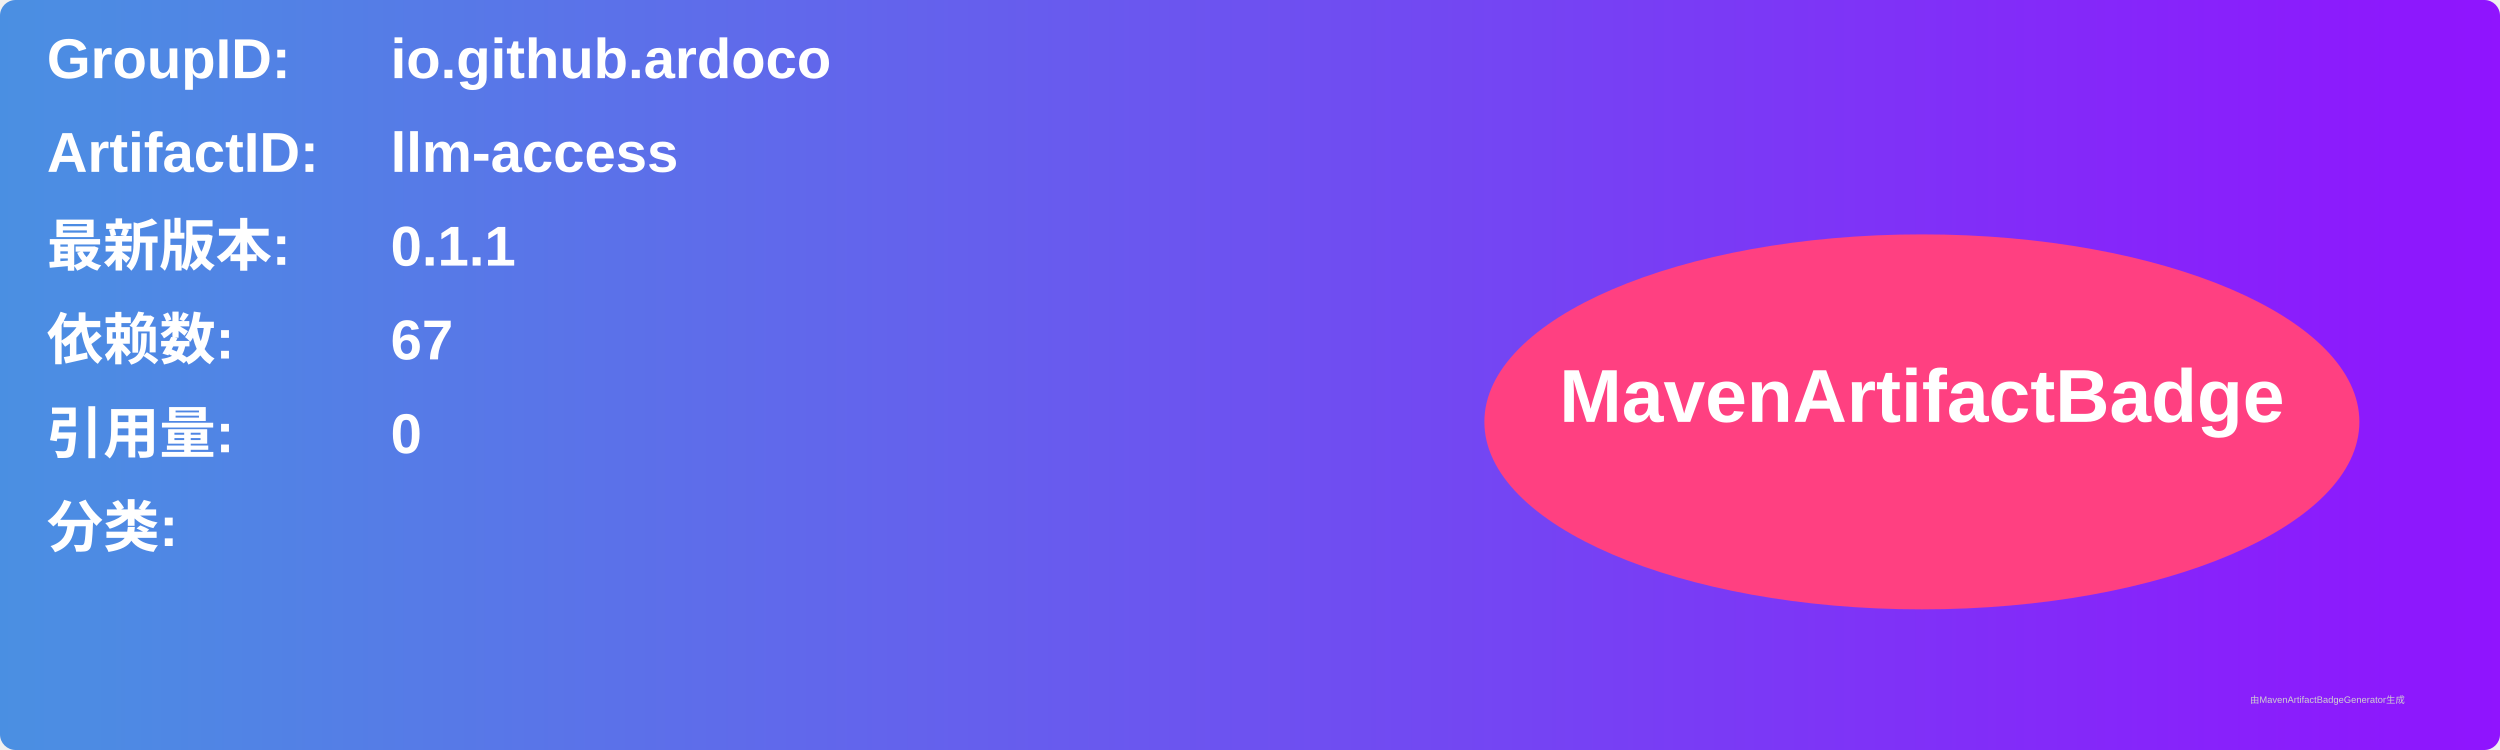
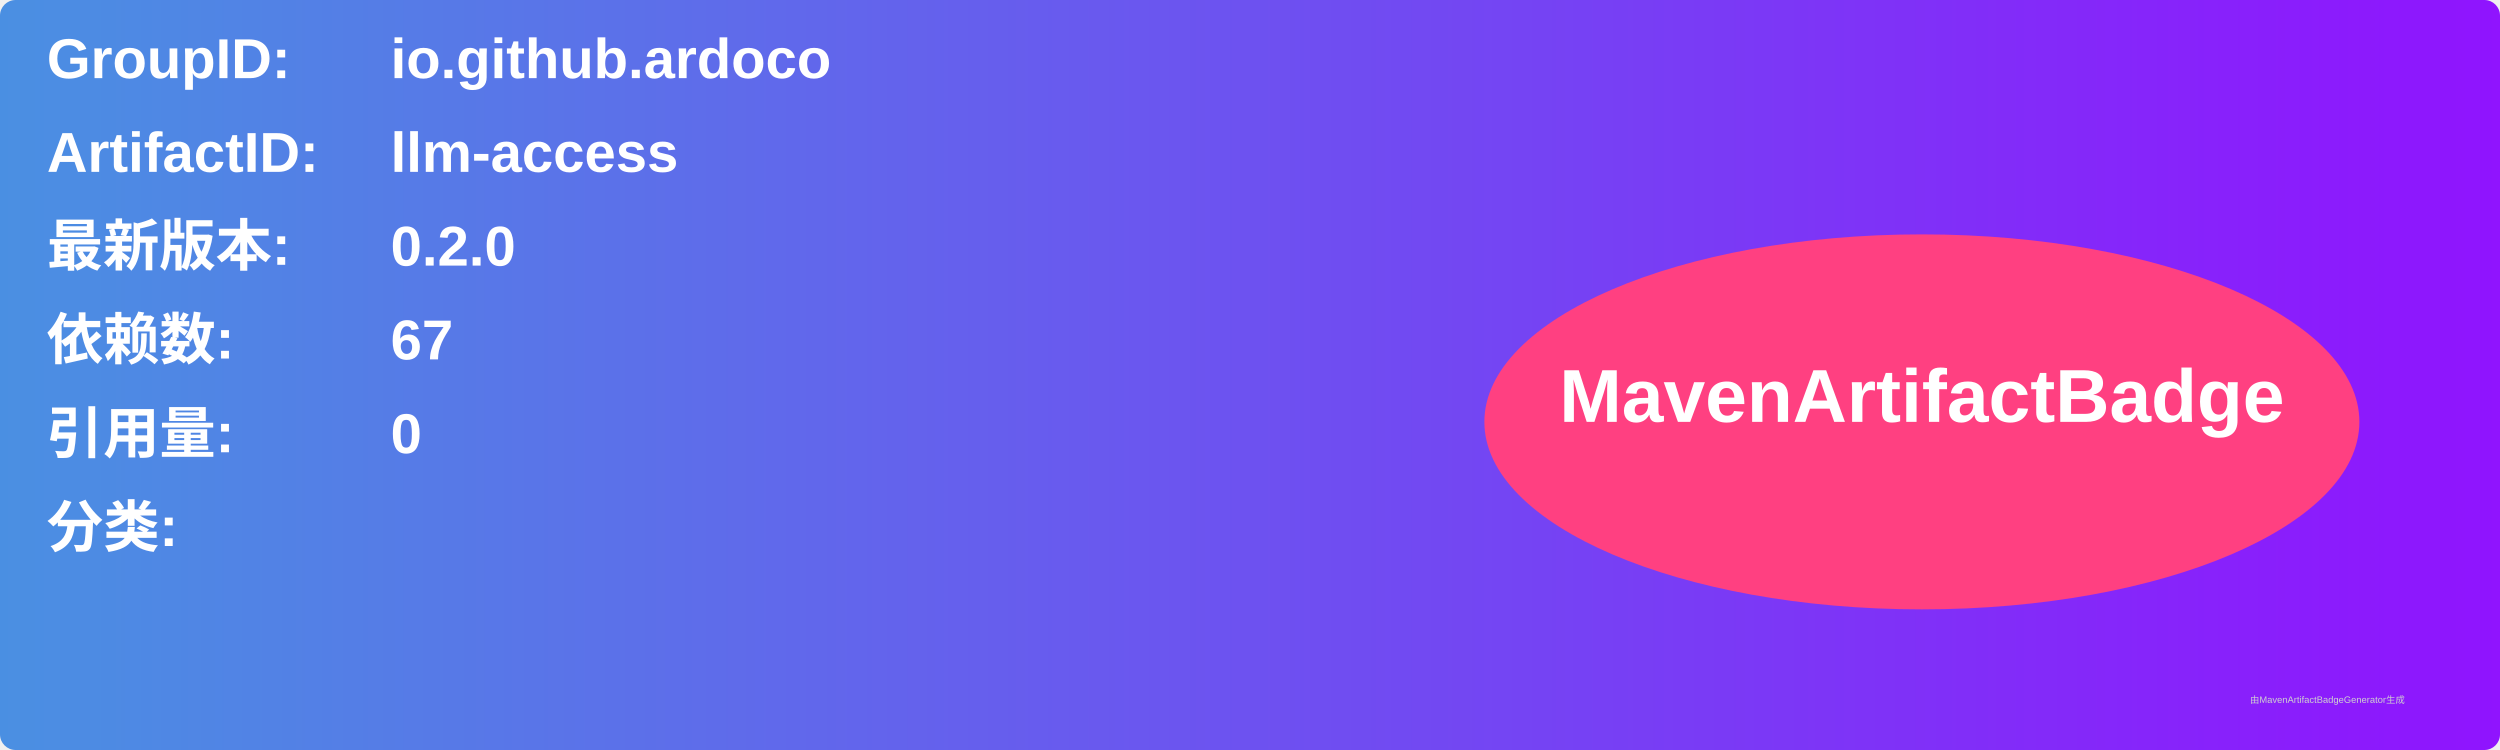
<svg xmlns="http://www.w3.org/2000/svg" width="800" height="240" viewBox="0 0 800 240">
  <linearGradient id="grad" x1="0%" y1="0%" x2="100%" y2="0%">
    <stop offset="0%" stop-color="#4a90e2" />
    <stop offset="100%" stop-color="#9013fe" />
  </linearGradient>
  <rect width="100%" height="100%" rx="5" ry="5" fill="url(#grad)" />
  <g transform="translate(15, 15)">
    <text x="0" y="10" font-family="Arial" font-size="18" fill="white" font-weight="bold" width="260">GroupID:</text>
    <text x="110" y="10" font-family="Arial" font-size="18" fill="white" font-weight="bold" width="460">io.github.ardoco</text>
    <text x="0" y="40" font-family="Arial" font-size="18" fill="white" font-weight="bold" width="260">ArtifactID:</text>
    <text x="110" y="40" font-family="Arial" font-size="18" fill="white" font-weight="bold" width="460">llm-access</text>
    <text x="0" y="70" font-family="Arial" font-size="18" fill="white" font-weight="bold">最新版本:</text>
    <text x="110" y="70" font-family="Arial" font-size="18" fill="white" font-weight="bold">
-       <tspan font-weight="bold">0.1.1</tspan>
+       <tspan font-weight="bold">0.2.0</tspan>
    </text>
    <text x="0" y="100" font-family="Arial" font-size="18" fill="white" font-weight="bold">依赖数: </text>
    <text x="110" y="100" font-family="Arial" font-size="18" fill="white">
      <tspan font-weight="bold">67</tspan>
    </text>
    <text x="0" y="130" font-family="Arial" font-size="18" fill="white" font-weight="bold">引用量: </text>
    <text x="110" y="130" font-family="Arial" font-size="18" fill="white">
      <tspan font-weight="bold">0</tspan>
    </text>
    <text x="0" y="160" font-family="Arial" font-size="18" fill="white" font-weight="bold">分类:</text>
    <text x="10" y="190" font-family="Arial" font-size="10" fill="white">
      <tspan font-weight="bold" />
    </text>
    <ellipse cx="600" cy="120" rx="140" ry="60" fill="#ff4081" />
    <text x="600" y="120" text-anchor="middle" font-family="Arial" font-size="24" fill="white" font-weight="bold">MavenArtifactBadge</text>
  </g>
  <text x="720" y="225" font-family="Arial" font-size="3" fill="#d0d0d0">由MavenArtifactBadgeGenerator生成</text>
</svg>
